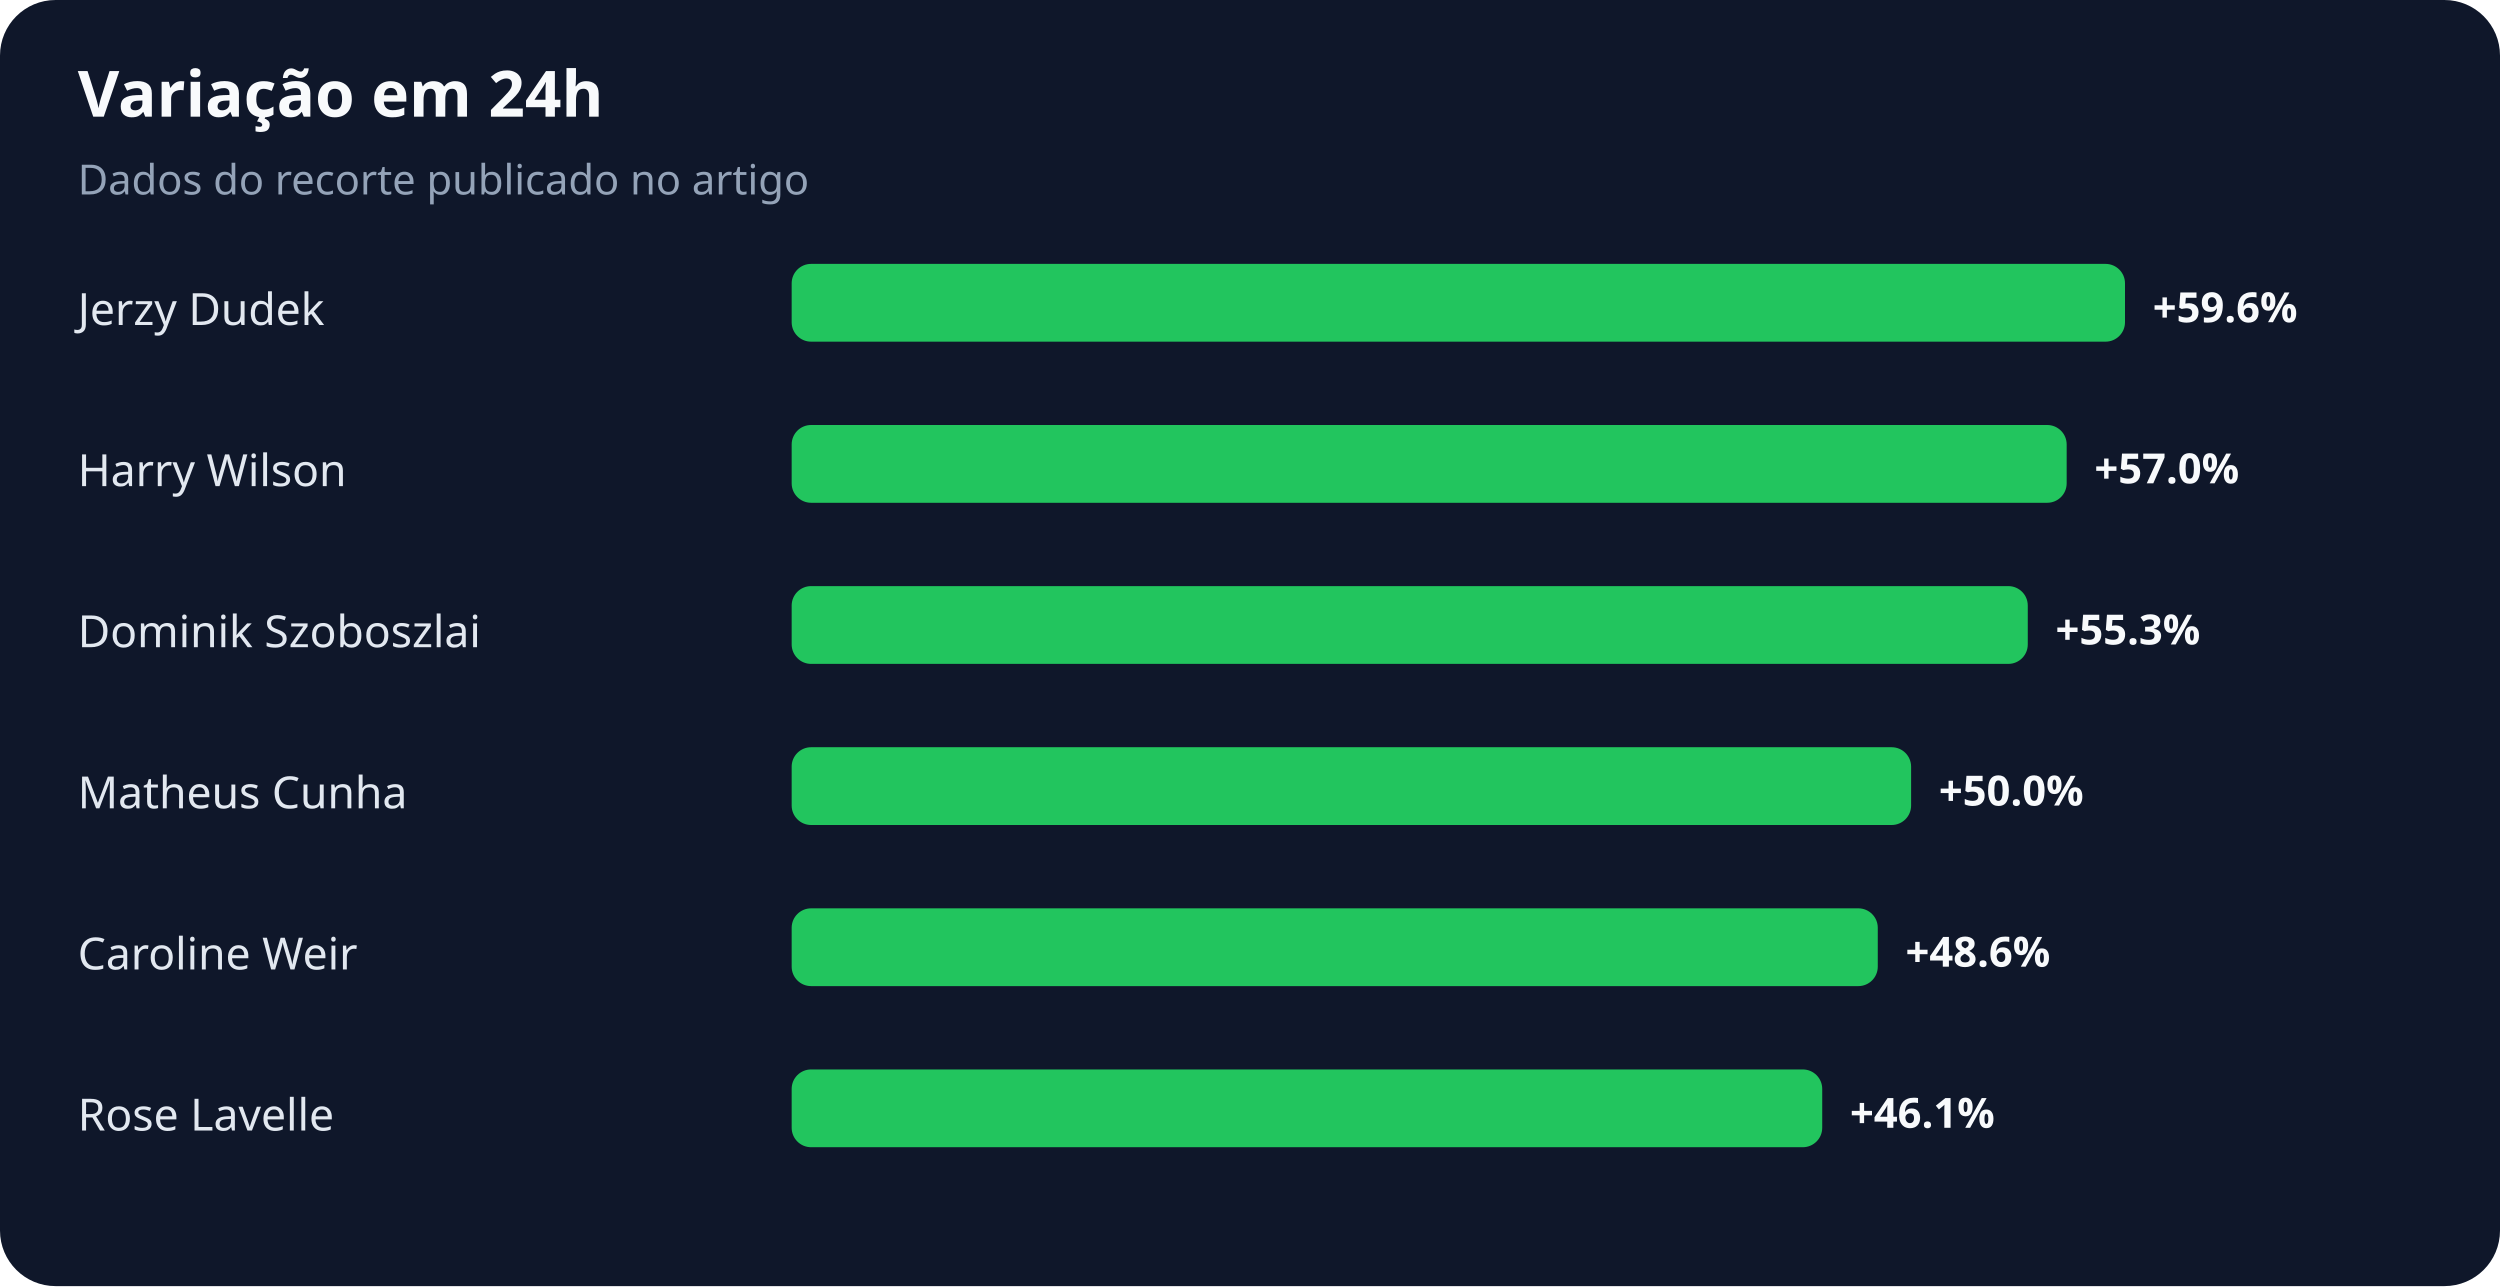
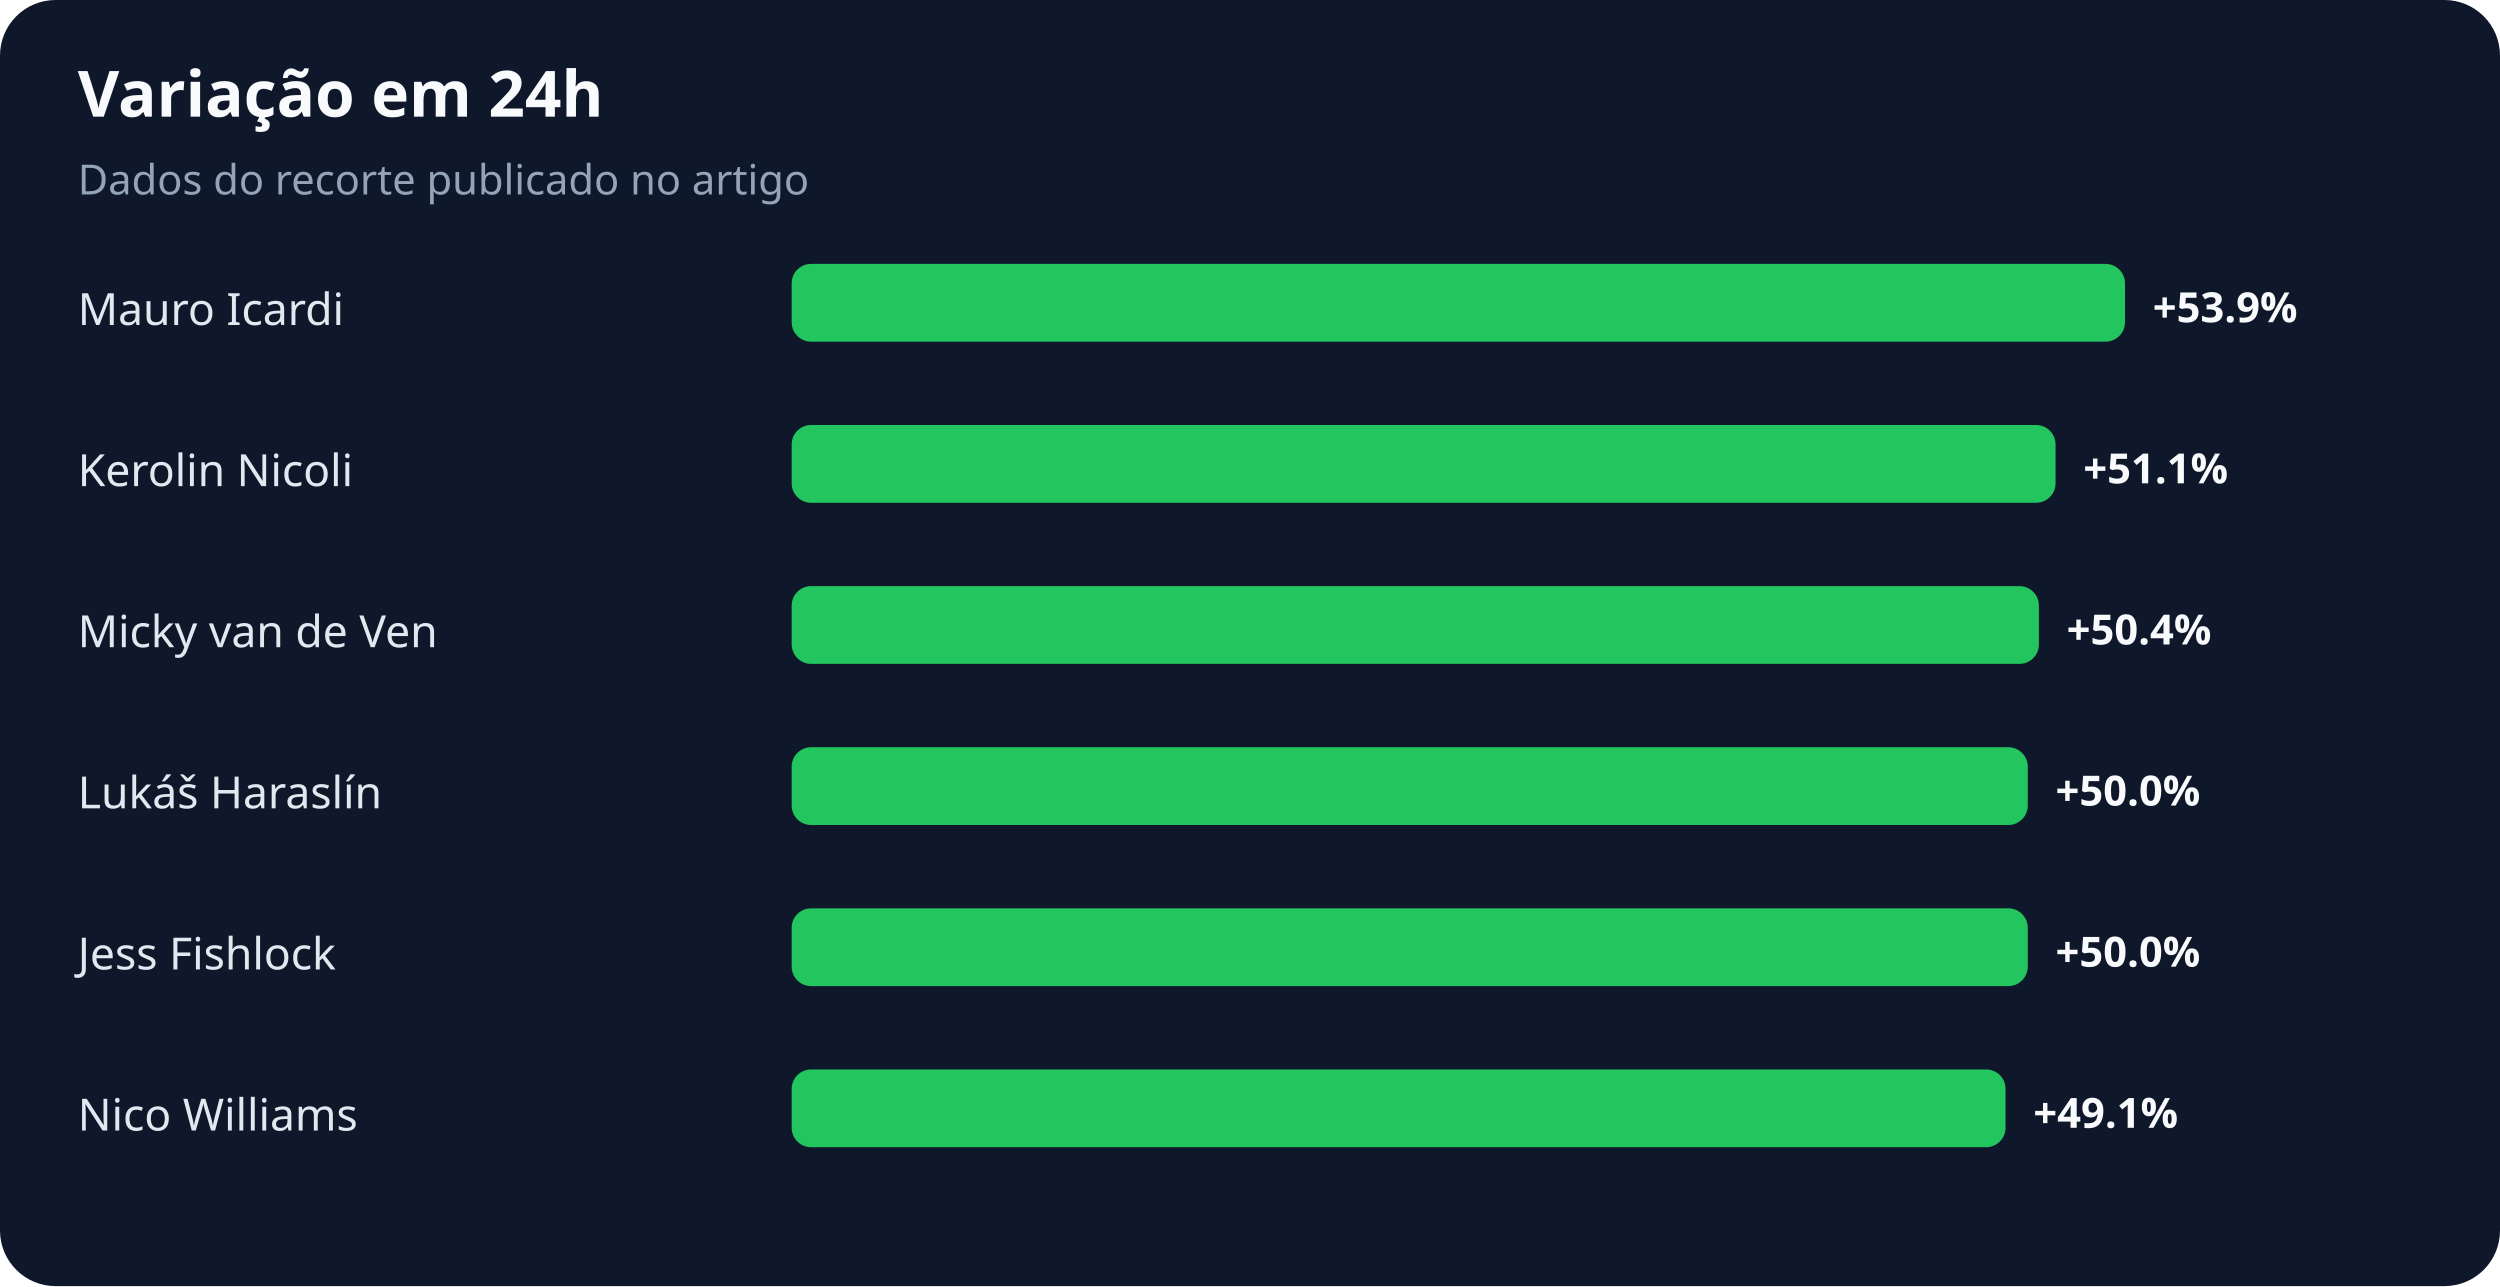
<svg xmlns="http://www.w3.org/2000/svg" width="900" height="463" viewBox="0 0 900 463" role="img" aria-labelledby="title desc">
  <rect width="100%" height="100%" rx="20" fill="#0f172a" />
  <text x="28" y="42" fill="#f8fafc" font-family="system-ui,sans-serif" font-size="23" font-weight="700">Variação em 24h</text>
  <text x="28" y="70" fill="#94a3b8" font-family="system-ui,sans-serif" font-size="15">Dados do recorte publicado no artigo</text>
-   <text x="28" y="117" fill="#e2e8f0" font-family="system-ui,sans-serif" font-size="16">Jerzy Dudek</text>
+   <text x="28" y="117" fill="#e2e8f0" font-family="system-ui,sans-serif" font-size="16">Mauro Icardi</text>
  <rect x="285" y="95" width="480" height="28" rx="7" fill="#22c55e" />
-   <text x="775" y="116" fill="#f8fafc" font-family="system-ui,sans-serif" font-size="15" font-weight="700">+59.6%</text>
-   <text x="28" y="175" fill="#e2e8f0" font-family="system-ui,sans-serif" font-size="16">Harry Wilson</text>
-   <rect x="285" y="153" width="459" height="28" rx="7" fill="#22c55e" />
-   <text x="754" y="174" fill="#f8fafc" font-family="system-ui,sans-serif" font-size="15" font-weight="700">+57.0%</text>
-   <text x="28" y="233" fill="#e2e8f0" font-family="system-ui,sans-serif" font-size="16">Dominik Szoboszlai</text>
-   <rect x="285" y="211" width="445" height="28" rx="7" fill="#22c55e" />
-   <text x="740" y="232" fill="#f8fafc" font-family="system-ui,sans-serif" font-size="15" font-weight="700">+55.3%</text>
-   <text x="28" y="291" fill="#e2e8f0" font-family="system-ui,sans-serif" font-size="16">Matheus Cunha</text>
-   <rect x="285" y="269" width="403" height="28" rx="7" fill="#22c55e" />
-   <text x="698" y="290" fill="#f8fafc" font-family="system-ui,sans-serif" font-size="15" font-weight="700">+50.0%</text>
-   <text x="28" y="349" fill="#e2e8f0" font-family="system-ui,sans-serif" font-size="16">Caroline Weir</text>
-   <rect x="285" y="327" width="391" height="28" rx="7" fill="#22c55e" />
-   <text x="686" y="348" fill="#f8fafc" font-family="system-ui,sans-serif" font-size="15" font-weight="700">+48.6%</text>
-   <text x="28" y="407" fill="#e2e8f0" font-family="system-ui,sans-serif" font-size="16">Rose Lavelle</text>
-   <rect x="285" y="385" width="371" height="28" rx="7" fill="#22c55e" />
-   <text x="666" y="406" fill="#f8fafc" font-family="system-ui,sans-serif" font-size="15" font-weight="700">+46.1%</text>
+   <text x="775" y="116" fill="#f8fafc" font-family="system-ui,sans-serif" font-size="15" font-weight="700">+53.9%</text>
+   <text x="28" y="175" fill="#e2e8f0" font-family="system-ui,sans-serif" font-size="16">Kerolin Nicoli</text>
+   <rect x="285" y="153" width="455" height="28" rx="7" fill="#22c55e" />
+   <text x="750" y="174" fill="#f8fafc" font-family="system-ui,sans-serif" font-size="15" font-weight="700">+51.1%</text>
+   <text x="28" y="233" fill="#e2e8f0" font-family="system-ui,sans-serif" font-size="16">Micky van de Ven</text>
+   <rect x="285" y="211" width="449" height="28" rx="7" fill="#22c55e" />
+   <text x="744" y="232" fill="#f8fafc" font-family="system-ui,sans-serif" font-size="15" font-weight="700">+50.4%</text>
+   <text x="28" y="291" fill="#e2e8f0" font-family="system-ui,sans-serif" font-size="16">Lukáš Haraslín</text>
+   <rect x="285" y="269" width="445" height="28" rx="7" fill="#22c55e" />
+   <text x="740" y="290" fill="#f8fafc" font-family="system-ui,sans-serif" font-size="15" font-weight="700">+50.0%</text>
+   <text x="28" y="349" fill="#e2e8f0" font-family="system-ui,sans-serif" font-size="16">Jess Fishlock</text>
+   <rect x="285" y="327" width="445" height="28" rx="7" fill="#22c55e" />
+   <text x="740" y="348" fill="#f8fafc" font-family="system-ui,sans-serif" font-size="15" font-weight="700">+50.0%</text>
+   <text x="28" y="407" fill="#e2e8f0" font-family="system-ui,sans-serif" font-size="16">Nico Williams</text>
+   <rect x="285" y="385" width="437" height="28" rx="7" fill="#22c55e" />
+   <text x="732" y="406" fill="#f8fafc" font-family="system-ui,sans-serif" font-size="15" font-weight="700">+49.1%</text>
</svg>
